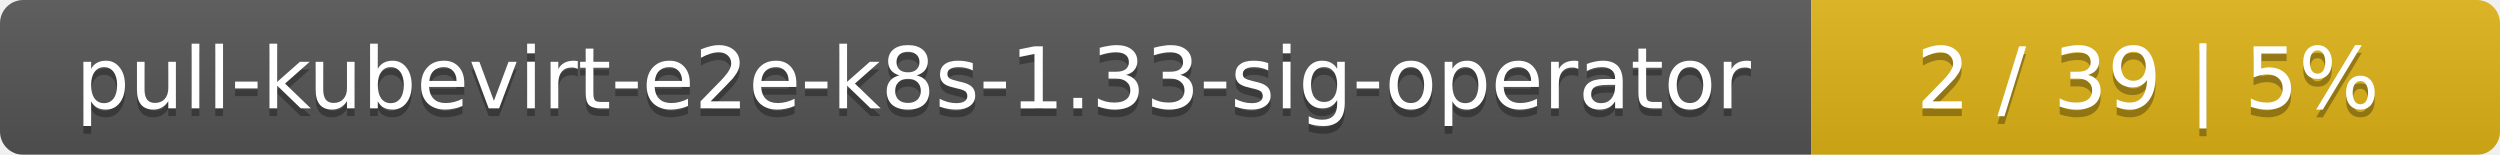
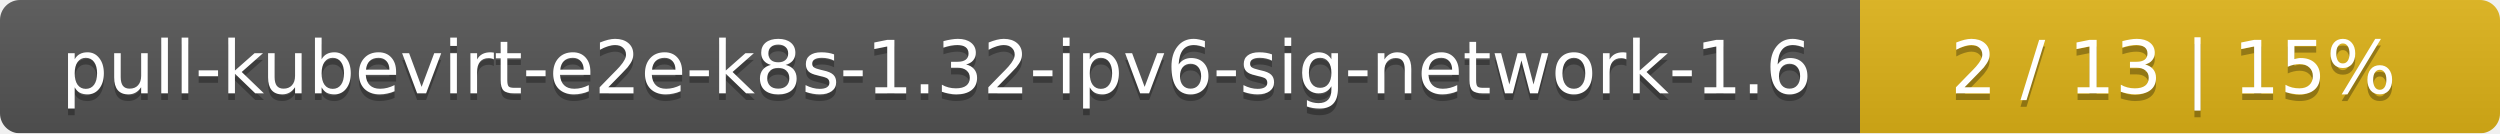
- <svg xmlns="http://www.w3.org/2000/svg" width="323" height="20">
+ <svg xmlns="http://www.w3.org/2000/svg" width="375" height="20">
  <linearGradient id="smooth" x2="0" y2="100%">
    <stop offset="0" stop-color="#bbb" stop-opacity=".1" />
    <stop offset="1" stop-opacity=".1" />
  </linearGradient>
  <mask id="round">
-     <rect width="323" height="20" rx="3" fill="#fff" />
+     <rect width="375" height="20" rx="3" fill="#fff" />
  </mask>
  <g mask="url(#round)">
-     <rect width="234" height="20" fill="#555" />
-     <rect x="234" width="89" height="20" fill="#dfb317" />
-     <rect width="323" height="20" fill="url(#smooth)" />
+     <rect width="279" height="20" fill="#555" />
+     <rect x="279" width="96" height="20" fill="#dfb317" />
+     <rect width="375" height="20" fill="url(#smooth)" />
  </g>
  <g fill="#fff" text-anchor="middle" font-family="DejaVu Sans,Verdana,Geneva,sans-serif" font-size="11">
-     <text x="118" y="15" fill="#010101" fill-opacity=".3">pull-kubevirt-e2e-k8s-1.33-sig-operator</text>
-     <text x="118" y="14">pull-kubevirt-e2e-k8s-1.33-sig-operator</text>
-     <text x="277.5" y="15" fill="#010101" fill-opacity=".3">2 / 39    |    5%</text>
-     <text x="277.5" y="14">2 / 39    |    5%</text>
+     <text x="140.5" y="15" fill="#010101" fill-opacity=".3">pull-kubevirt-e2e-k8s-1.32-ipv6-sig-network-1.6</text>
+     <text x="140.5" y="14">pull-kubevirt-e2e-k8s-1.32-ipv6-sig-network-1.6</text>
+     <text x="326" y="15" fill="#010101" fill-opacity=".3">2 / 13    |    15%</text>
+     <text x="326" y="14">2 / 13    |    15%</text>
  </g>
</svg>
